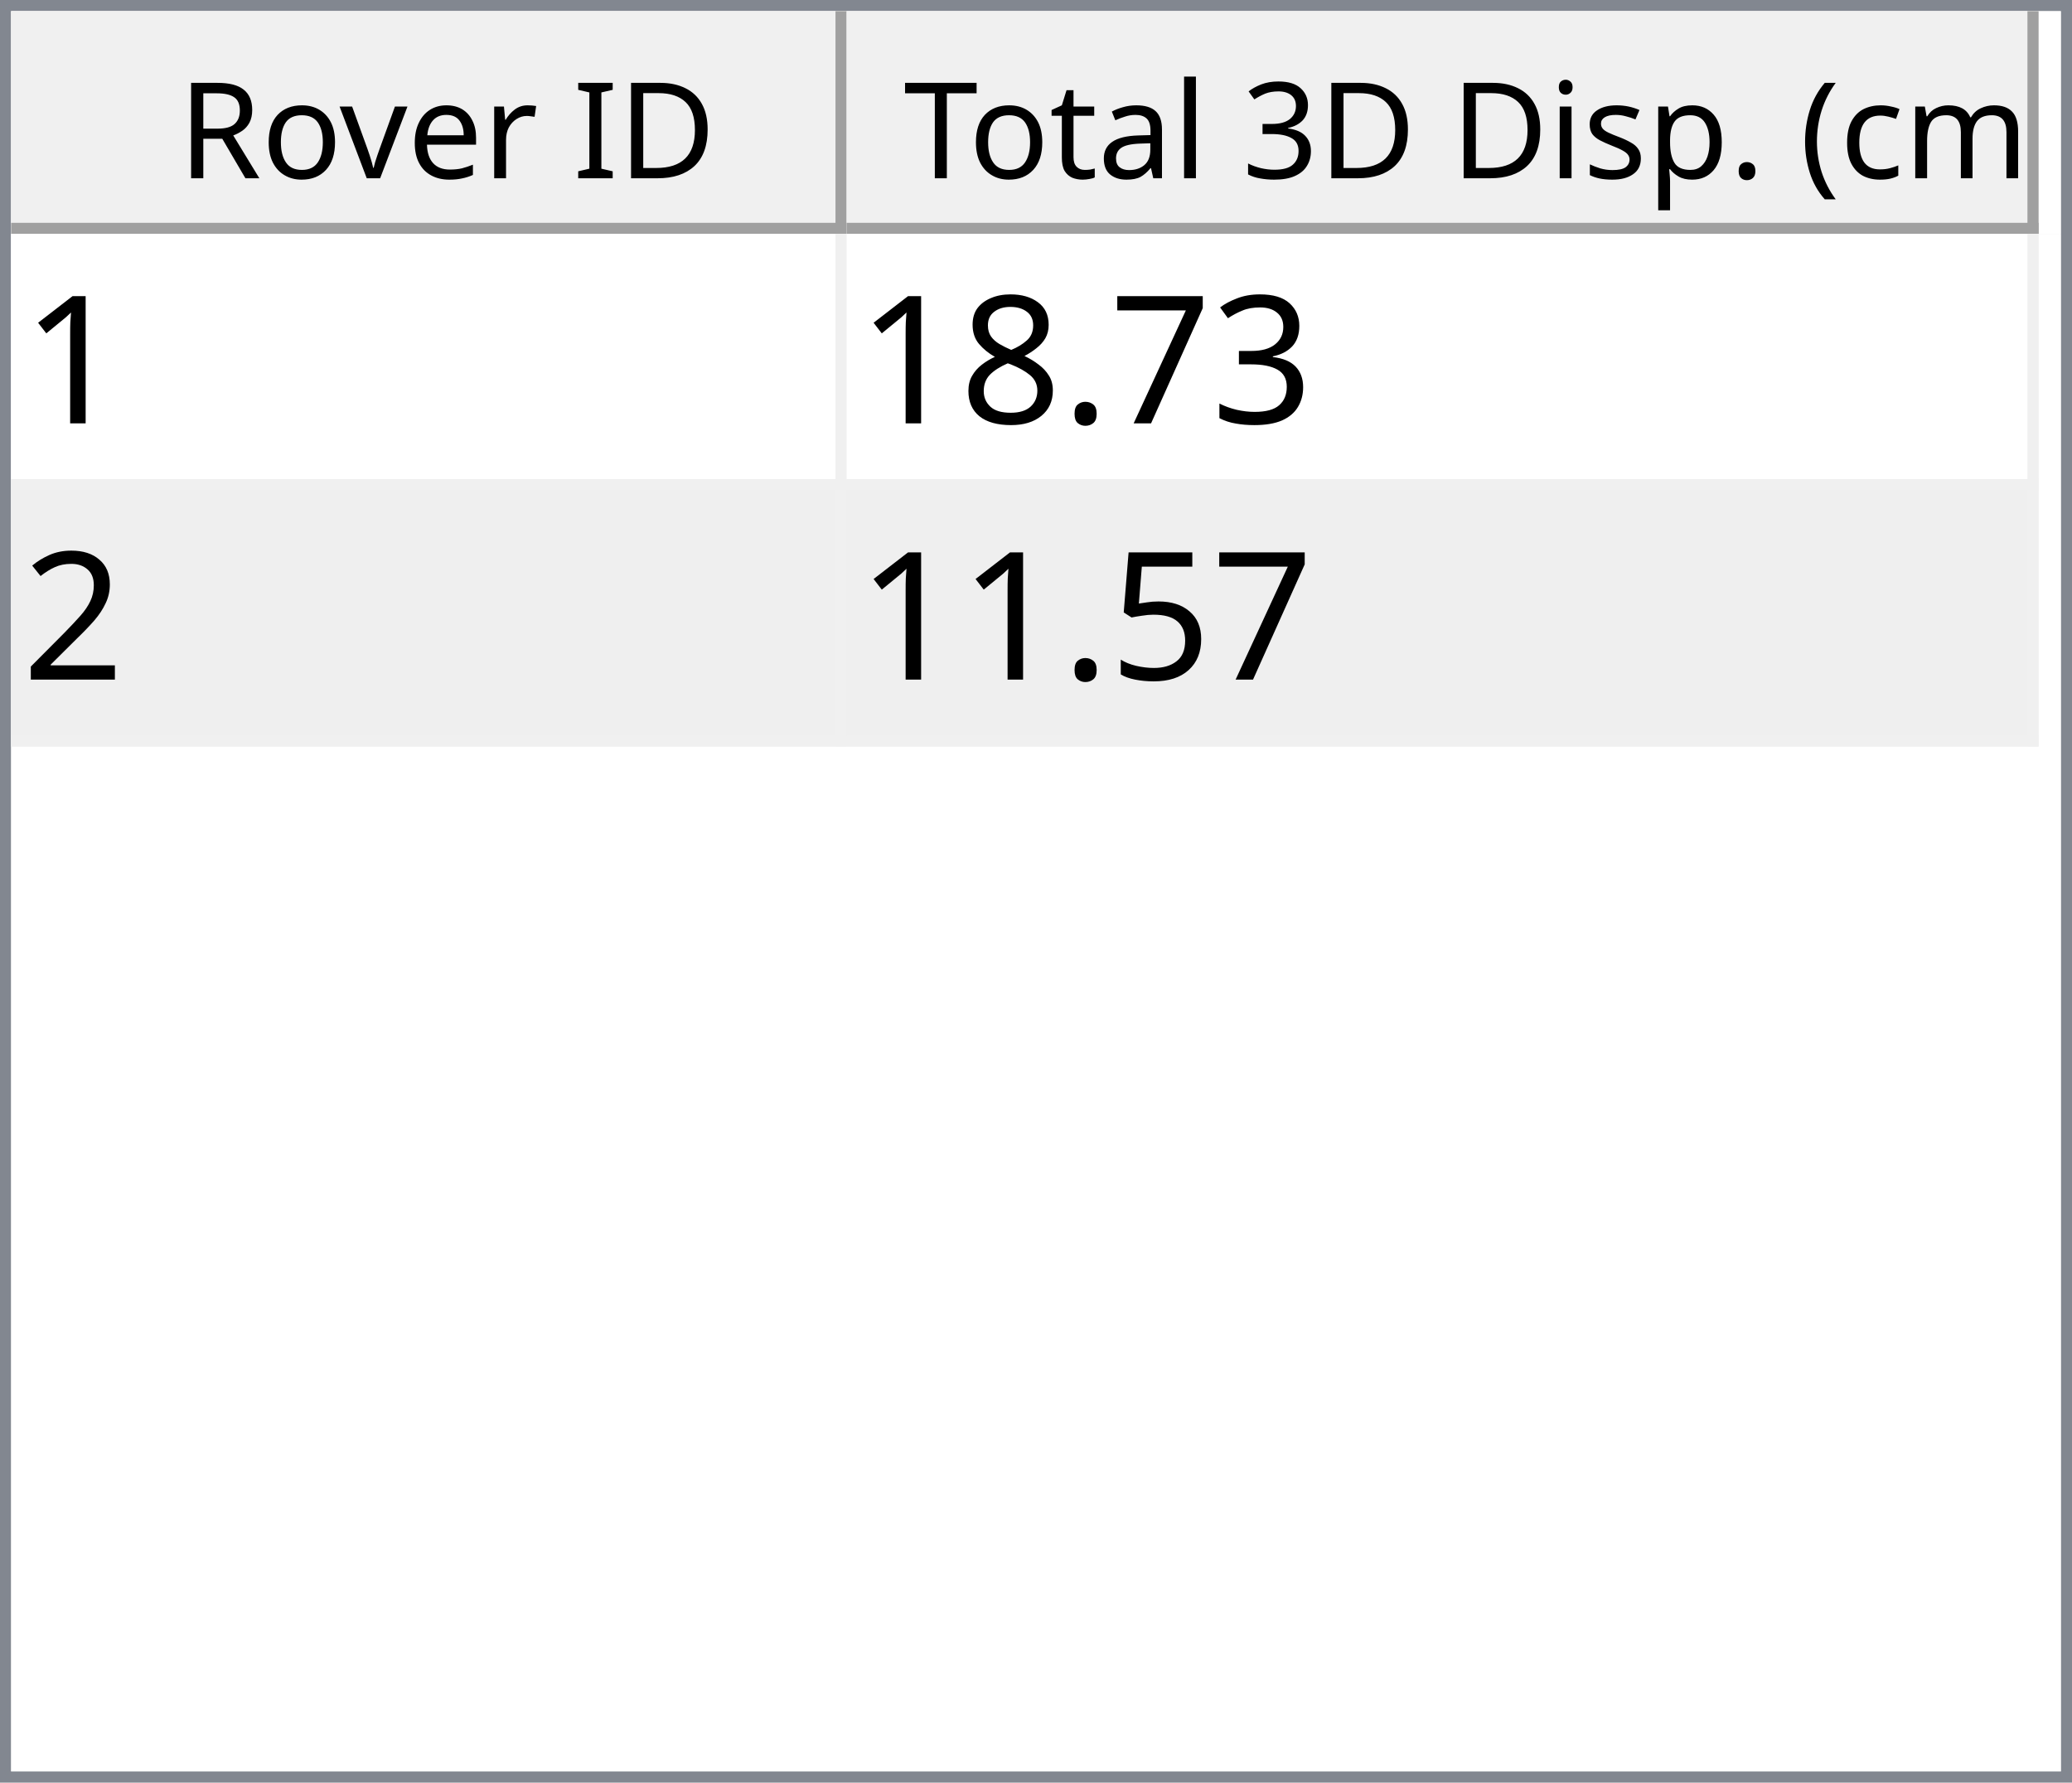
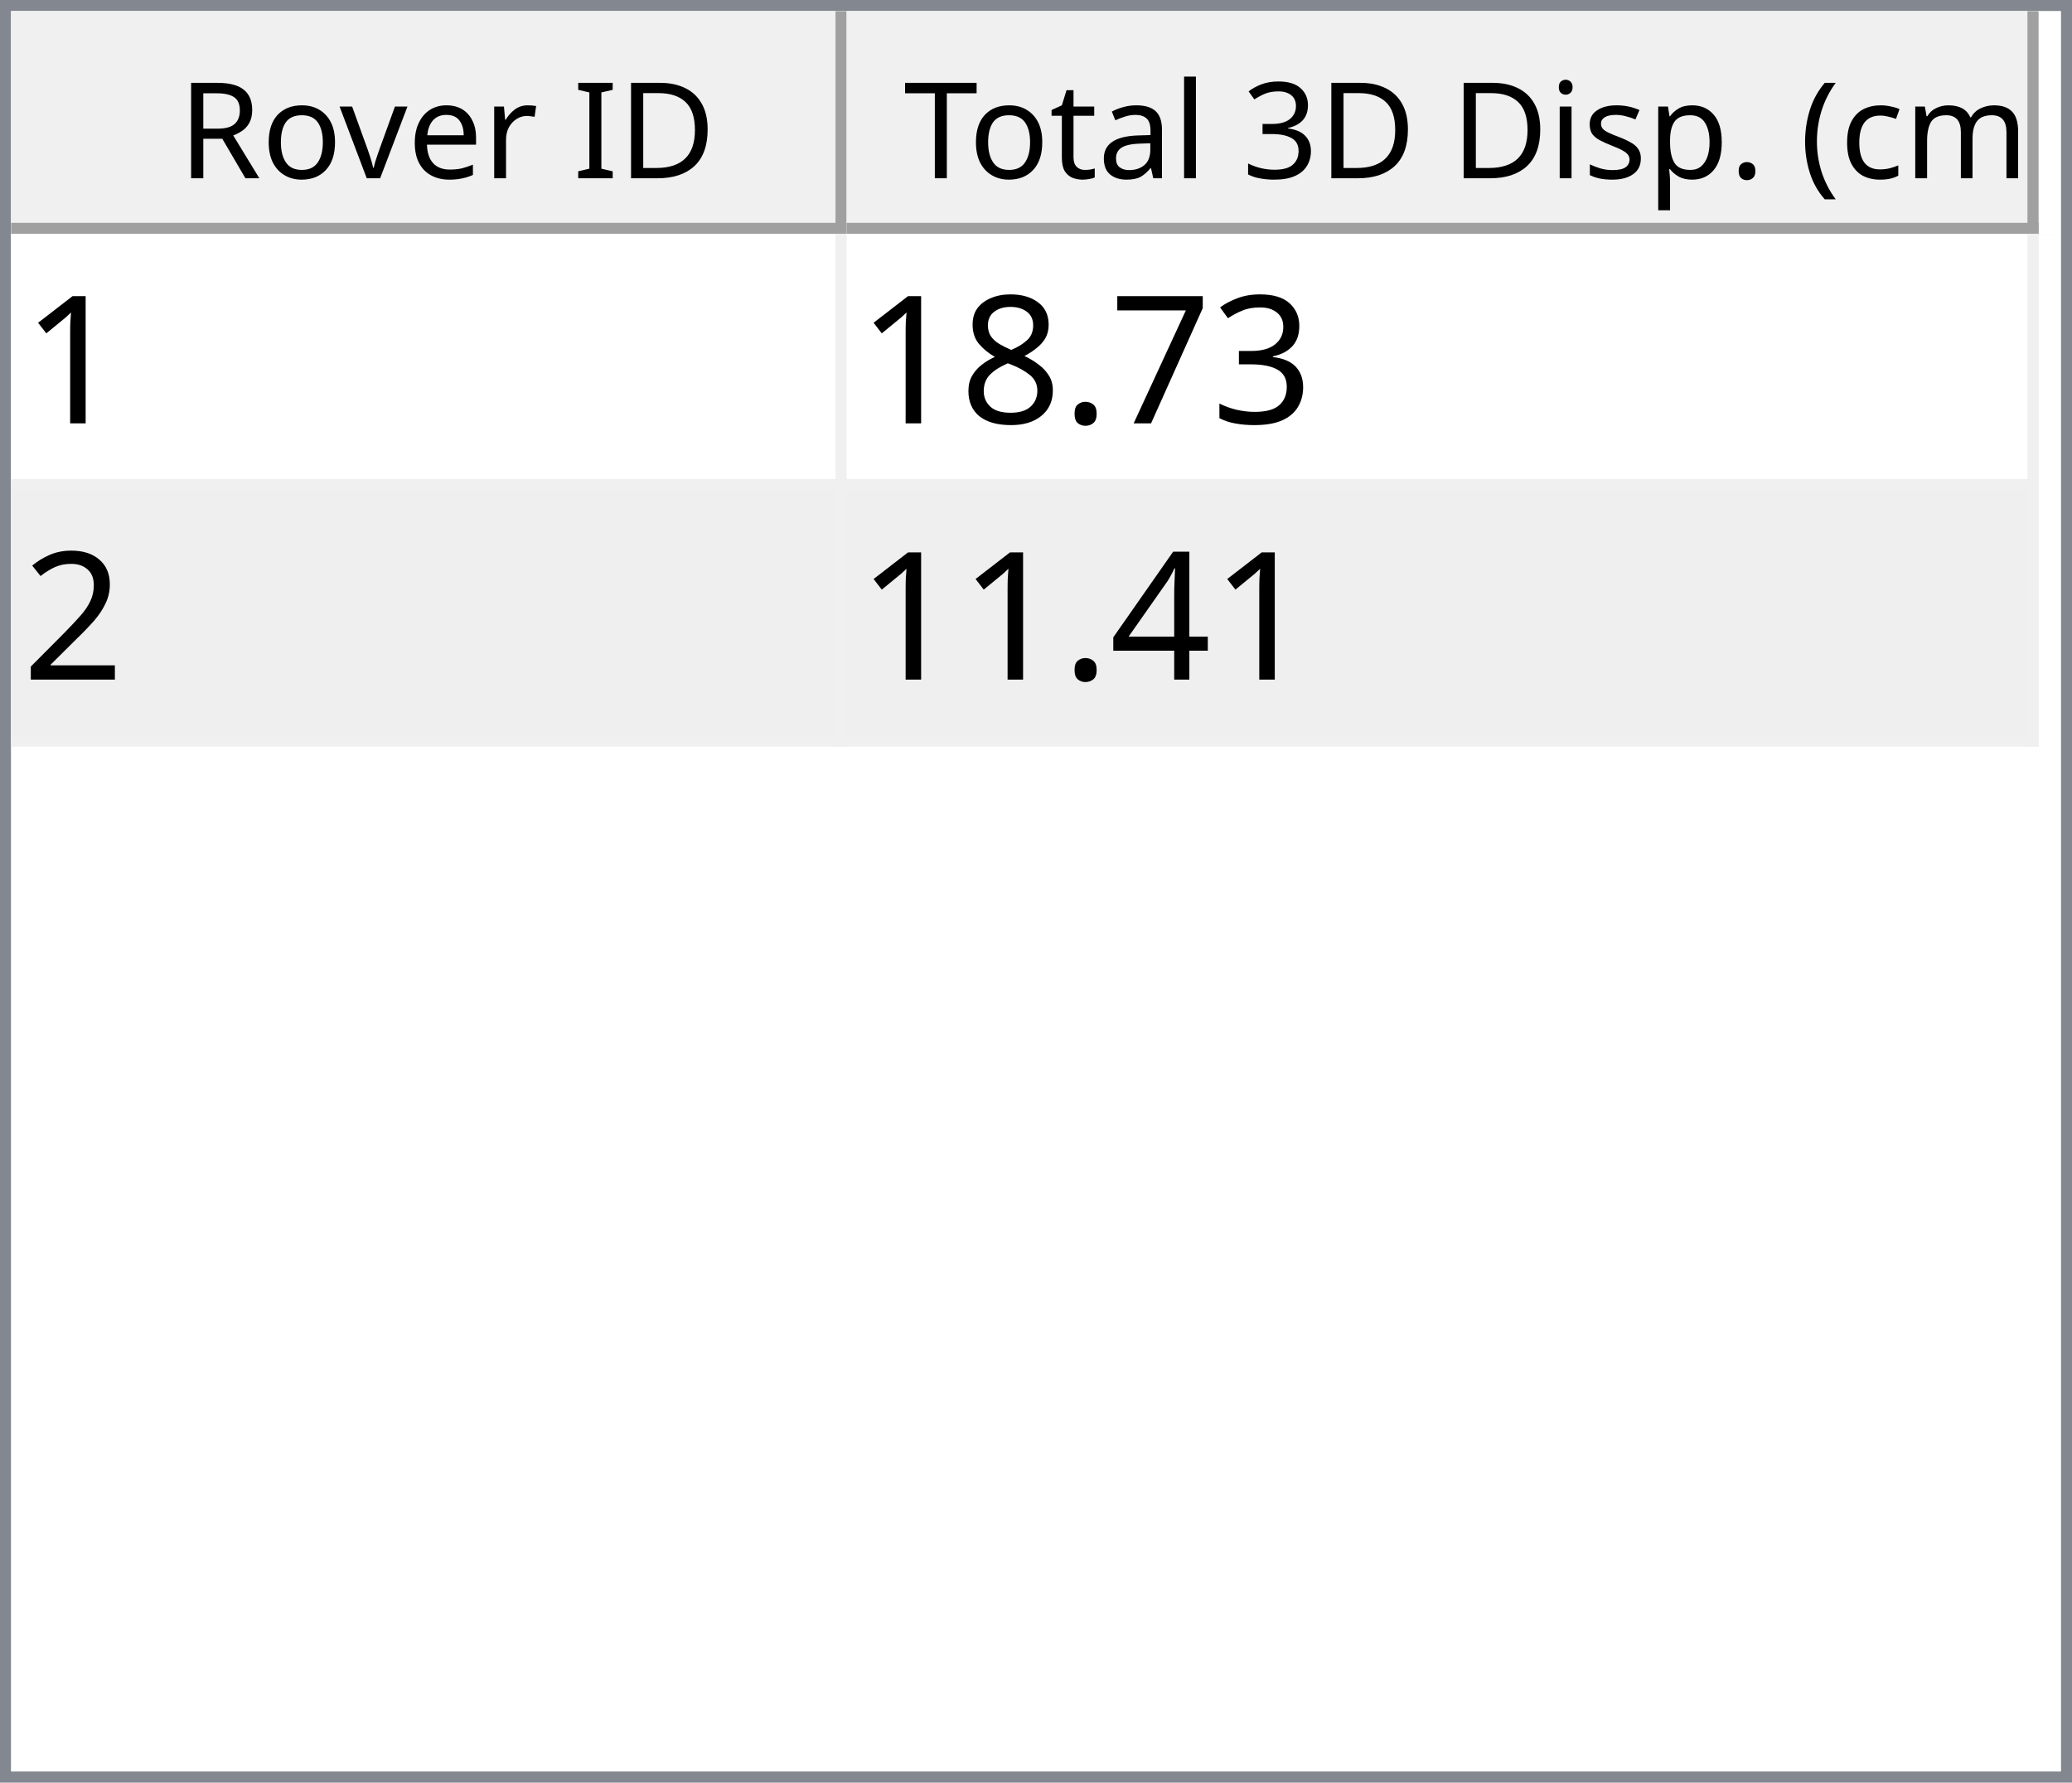
<svg xmlns="http://www.w3.org/2000/svg" style="fill-opacity:1; color-rendering:auto; color-interpolation:auto; text-rendering:auto; stroke:black; stroke-linecap:square; stroke-miterlimit:10; shape-rendering:auto; stroke-opacity:1; fill:black; stroke-dasharray:none; font-weight:normal; stroke-width:1; font-family:'Dialog'; font-style:normal; stroke-linejoin:miter; font-size:12px; stroke-dashoffset:0; image-rendering:auto;" width="186" height="160">
  <defs id="genericDefs" />
  <g>
    <defs id="defs1">
      <clipPath clipPathUnits="userSpaceOnUse" id="clipPath1">
        <path d="M0 0 L186 0 L186 160 L0 160 L0 0 Z" />
      </clipPath>
      <clipPath clipPathUnits="userSpaceOnUse" id="clipPath2">
        <path d="M0 0 L0 160 L186 160 L186 0 Z" />
      </clipPath>
      <clipPath clipPathUnits="userSpaceOnUse" id="clipPath3">
        <path d="M0 0 L0 20 L184 20 L184 0 Z" />
      </clipPath>
      <clipPath clipPathUnits="userSpaceOnUse" id="clipPath4">
        <path d="M0 0 L0 20 L75 20 L75 0 Z" />
      </clipPath>
      <clipPath clipPathUnits="userSpaceOnUse" id="clipPath5">
        <path d="M1 1 L1 19 L74 19 L74 1 Z" />
      </clipPath>
      <clipPath clipPathUnits="userSpaceOnUse" id="clipPath6">
        <path d="M0 0 L0 18 L73 18 L73 0 Z" />
      </clipPath>
      <clipPath clipPathUnits="userSpaceOnUse" id="clipPath7">
        <path d="M-0.5 -0.5 L-0.5 19.5 L74.5 19.5 L74.5 -0.5 Z" />
      </clipPath>
      <clipPath clipPathUnits="userSpaceOnUse" id="clipPath8">
        <path d="M0 0 L0 20 L107 20 L107 0 Z" />
      </clipPath>
      <clipPath clipPathUnits="userSpaceOnUse" id="clipPath9">
        <path d="M1 1 L1 19 L106 19 L106 1 Z" />
      </clipPath>
      <clipPath clipPathUnits="userSpaceOnUse" id="clipPath10">
        <path d="M0 0 L0 18 L105 18 L105 0 Z" />
      </clipPath>
      <clipPath clipPathUnits="userSpaceOnUse" id="clipPath11">
        <path d="M-0.5 -0.5 L-0.5 19.5 L106.5 19.5 L106.5 -0.5 Z" />
      </clipPath>
      <clipPath clipPathUnits="userSpaceOnUse" id="clipPath12">
        <path d="M0 0 L0 138 L184 138 L184 0 Z" />
      </clipPath>
      <clipPath clipPathUnits="userSpaceOnUse" id="clipPath13">
        <path d="M0 0 L0 46 L182 46 L182 0 Z" />
      </clipPath>
      <clipPath clipPathUnits="userSpaceOnUse" id="clipPath14">
        <path d="M-0.5 -0.5 L-0.5 45.5 L181.5 45.5 L181.5 -0.5 Z" />
      </clipPath>
      <clipPath clipPathUnits="userSpaceOnUse" id="clipPath15">
        <path d="M0 0 L0 22 L74 22 L74 0 Z" />
      </clipPath>
      <clipPath clipPathUnits="userSpaceOnUse" id="clipPath16">
        <path d="M0 0 L0 22 L106 22 L106 0 Z" />
      </clipPath>
      <font horiz-adv-x="64.551" id="font1">
        <font-face ascent="107.91" descent="25.098" units-per-em="100" style="font-style:normal; font-family:Segoe UI; font-weight:normal;" />
        <missing-glyph horiz-adv-x="64.551" d="M8.109 0 L8.109 68.266 L56.453 68.266 L56.453 0 L8.109 0 ZM15.328 7.234 L49.219 7.234 L49.219 61.031 L15.328 61.031 L15.328 7.234 Z" />
        <glyph unicode="D" horiz-adv-x="70.117" d="M9.188 0 L9.188 70.016 L28.516 70.016 Q65.531 70.016 65.531 35.891 Q65.531 19.672 55.25 9.836 Q44.969 0 27.734 0 L9.188 0 ZM17.391 62.594 L17.391 7.422 L27.828 7.422 Q41.609 7.422 49.273 14.797 Q56.938 22.172 56.938 35.688 Q56.938 62.594 28.328 62.594 L17.391 62.594 Z" />
        <glyph unicode="I" horiz-adv-x="26.611" d="M17.391 0 L9.188 0 L9.188 70.016 L17.391 70.016 L17.391 0 Z" />
        <glyph unicode=" " horiz-adv-x="27.393" d="" />
        <glyph unicode="r" horiz-adv-x="34.766" d="M34.188 41.891 Q32.078 43.5 28.125 43.5 Q23 43.5 19.555 38.672 Q16.109 33.844 16.109 25.484 L16.109 0 L8.109 0 L8.109 50 L16.109 50 L16.109 39.703 L16.312 39.703 Q18.016 44.969 21.531 47.922 Q25.047 50.875 29.391 50.875 Q32.516 50.875 34.188 50.203 L34.188 41.891 Z" />
        <glyph unicode="e" horiz-adv-x="52.295" d="M48.297 23 L12.984 23 Q13.188 14.656 17.484 10.109 Q21.781 5.562 29.297 5.562 Q37.75 5.562 44.828 11.141 L44.828 3.609 Q38.234 -1.172 27.391 -1.172 Q16.797 -1.172 10.742 5.641 Q4.688 12.453 4.688 24.812 Q4.688 36.469 11.305 43.82 Q17.922 51.172 27.734 51.172 Q37.547 51.172 42.922 44.828 Q48.297 38.484 48.297 27.203 L48.297 23 ZM40.094 29.781 Q40.047 36.719 36.75 40.578 Q33.453 44.438 27.594 44.438 Q21.922 44.438 17.969 40.383 Q14.016 36.328 13.094 29.781 L40.094 29.781 Z" />
        <glyph unicode="v" horiz-adv-x="47.9" d="M47.406 50 L27.484 0 L19.625 0 L0.688 50 L9.469 50 L22.172 13.672 Q23.578 9.672 23.922 6.688 L24.125 6.688 Q24.609 10.453 25.688 13.484 L38.969 50 L47.406 50 Z" />
        <glyph unicode="o" horiz-adv-x="58.594" d="M29 -1.172 Q17.922 -1.172 11.305 5.836 Q4.688 12.844 4.688 24.422 Q4.688 37.016 11.57 44.094 Q18.453 51.172 30.172 51.172 Q41.359 51.172 47.633 44.289 Q53.906 37.406 53.906 25.203 Q53.906 13.234 47.141 6.031 Q40.375 -1.172 29 -1.172 ZM29.594 44.438 Q21.875 44.438 17.383 39.188 Q12.891 33.938 12.891 24.703 Q12.891 15.828 17.43 10.695 Q21.969 5.562 29.594 5.562 Q37.359 5.562 41.531 10.594 Q45.703 15.625 45.703 24.906 Q45.703 34.281 41.531 39.359 Q37.359 44.438 29.594 44.438 Z" />
        <glyph unicode="R" horiz-adv-x="59.814" d="M59.375 0 L49.609 0 L37.891 19.625 Q36.281 22.359 34.766 24.289 Q33.25 26.219 31.664 27.438 Q30.078 28.656 28.25 29.219 Q26.422 29.781 24.125 29.781 L17.391 29.781 L17.391 0 L9.188 0 L9.188 70.016 L30.078 70.016 Q34.672 70.016 38.555 68.867 Q42.438 67.719 45.289 65.375 Q48.141 63.031 49.758 59.547 Q51.375 56.062 51.375 51.375 Q51.375 47.703 50.273 44.656 Q49.172 41.609 47.148 39.211 Q45.125 36.812 42.266 35.133 Q39.406 33.453 35.844 32.516 L35.844 32.328 Q37.594 31.547 38.891 30.547 Q40.188 29.547 41.359 28.18 Q42.531 26.812 43.68 25.078 Q44.828 23.344 46.234 21.047 L59.375 0 ZM17.391 62.594 L17.391 37.203 L28.516 37.203 Q31.594 37.203 34.203 38.133 Q36.812 39.062 38.719 40.797 Q40.625 42.531 41.703 45.047 Q42.781 47.562 42.781 50.688 Q42.781 56.297 39.141 59.445 Q35.5 62.594 28.609 62.594 L17.391 62.594 Z" />
        <glyph unicode=")" horiz-adv-x="30.176" d="M8.297 -15.922 L1.172 -15.922 Q16.406 2.344 16.406 26.812 Q16.406 51.469 1.078 70.016 L8.297 70.016 Q23.531 52.156 23.531 26.703 Q23.531 1.375 8.297 -15.922 Z" />
        <glyph unicode="m" horiz-adv-x="86.133" d="M79.109 0 L71.094 0 L71.094 28.719 Q71.094 37.016 68.531 40.727 Q65.969 44.438 59.906 44.438 Q54.781 44.438 51.195 39.75 Q47.609 35.062 47.609 28.516 L47.609 0 L39.594 0 L39.594 29.688 Q39.594 44.438 28.219 44.438 Q22.953 44.438 19.531 40.016 Q16.109 35.594 16.109 28.516 L16.109 0 L8.109 0 L8.109 50 L16.109 50 L16.109 42.094 L16.312 42.094 Q21.625 51.172 31.844 51.172 Q36.969 51.172 40.773 48.312 Q44.578 45.453 46 40.828 Q51.562 51.172 62.594 51.172 Q79.109 51.172 79.109 30.812 L79.109 0 Z" />
        <glyph unicode="c" horiz-adv-x="46.191" d="M42.188 2.297 Q36.422 -1.172 28.516 -1.172 Q17.828 -1.172 11.258 5.789 Q4.688 12.75 4.688 23.828 Q4.688 36.188 11.766 43.68 Q18.844 51.172 30.672 51.172 Q37.25 51.172 42.281 48.734 L42.281 40.531 Q36.719 44.438 30.375 44.438 Q22.703 44.438 17.797 38.945 Q12.891 33.453 12.891 24.516 Q12.891 15.719 17.508 10.641 Q22.125 5.562 29.891 5.562 Q36.422 5.562 42.188 9.906 L42.188 2.297 Z" />
        <glyph unicode="(" horiz-adv-x="30.176" d="M29.109 -15.922 L21.969 -15.922 Q6.844 1.375 6.844 26.703 Q6.844 52.156 21.969 70.016 L29.203 70.016 Q13.875 51.469 13.875 26.812 Q13.875 2.344 29.109 -15.922 Z" />
        <glyph unicode="." horiz-adv-x="21.68" d="M10.891 -1.078 Q8.641 -1.078 7.055 0.539 Q5.469 2.156 5.469 4.391 Q5.469 6.641 7.055 8.273 Q8.641 9.906 10.891 9.906 Q13.188 9.906 14.797 8.273 Q16.406 6.641 16.406 4.391 Q16.406 2.156 14.797 0.539 Q13.188 -1.078 10.891 -1.078 Z" />
        <glyph unicode="p" horiz-adv-x="58.789" d="M16.312 7.234 L16.109 7.234 L16.109 -23 L8.109 -23 L8.109 50 L16.109 50 L16.109 41.219 L16.312 41.219 Q22.219 51.172 33.594 51.172 Q43.266 51.172 48.688 44.461 Q54.109 37.75 54.109 26.469 Q54.109 13.922 48 6.375 Q41.891 -1.172 31.297 -1.172 Q21.578 -1.172 16.312 7.234 ZM16.109 27.391 L16.109 20.406 Q16.109 14.203 20.141 9.883 Q24.172 5.562 30.375 5.562 Q37.641 5.562 41.773 11.133 Q45.906 16.703 45.906 26.609 Q45.906 34.969 42.047 39.703 Q38.188 44.438 31.594 44.438 Q24.609 44.438 20.359 39.578 Q16.109 34.719 16.109 27.391 Z" />
        <glyph unicode="s" horiz-adv-x="42.432" d="M5.078 1.812 L5.078 10.406 Q11.625 5.562 19.484 5.562 Q30.031 5.562 30.031 12.594 Q30.031 14.594 29.125 15.992 Q28.219 17.391 26.68 18.461 Q25.141 19.531 23.07 20.383 Q21 21.234 18.609 22.172 Q15.281 23.484 12.766 24.828 Q10.25 26.172 8.57 27.859 Q6.891 29.547 6.031 31.695 Q5.172 33.844 5.172 36.719 Q5.172 40.234 6.789 42.945 Q8.406 45.656 11.086 47.484 Q13.766 49.312 17.211 50.242 Q20.656 51.172 24.312 51.172 Q30.812 51.172 35.938 48.922 L35.938 40.828 Q30.422 44.438 23.25 44.438 Q21 44.438 19.195 43.922 Q17.391 43.406 16.094 42.477 Q14.797 41.547 14.086 40.258 Q13.375 38.969 13.375 37.406 Q13.375 35.453 14.086 34.133 Q14.797 32.812 16.164 31.789 Q17.531 30.766 19.484 29.938 Q21.438 29.109 23.922 28.125 Q27.25 26.859 29.883 25.516 Q32.516 24.172 34.375 22.484 Q36.234 20.797 37.234 18.602 Q38.234 16.406 38.234 13.375 Q38.234 9.672 36.602 6.938 Q34.969 4.203 32.234 2.398 Q29.5 0.594 25.93 -0.289 Q22.359 -1.172 18.453 -1.172 Q10.75 -1.172 5.078 1.812 Z" />
        <glyph unicode="i" horiz-adv-x="24.219" d="M12.203 62.703 Q10.062 62.703 8.547 64.164 Q7.031 65.625 7.031 67.875 Q7.031 70.125 8.547 71.609 Q10.062 73.094 12.203 73.094 Q14.406 73.094 15.945 71.609 Q17.484 70.125 17.484 67.875 Q17.484 65.719 15.945 64.211 Q14.406 62.703 12.203 62.703 ZM16.109 0 L8.109 0 L8.109 50 L16.109 50 L16.109 0 Z" />
        <glyph unicode="3" horiz-adv-x="53.906" d="M46.531 19.828 Q46.531 15.094 44.75 11.211 Q42.969 7.328 39.719 4.57 Q36.469 1.812 31.93 0.297 Q27.391 -1.219 21.922 -1.219 Q11.922 -1.219 6 2.594 L6 11.188 Q13.094 5.609 22.219 5.609 Q25.875 5.609 28.828 6.539 Q31.781 7.469 33.906 9.227 Q36.031 10.984 37.18 13.477 Q38.328 15.969 38.328 19.094 Q38.328 32.812 18.797 32.812 L12.984 32.812 L12.984 39.594 L18.5 39.594 Q35.797 39.594 35.797 52.484 Q35.797 64.406 22.609 64.406 Q15.188 64.406 8.688 59.422 L8.688 67.188 Q15.375 71.188 24.609 71.188 Q29 71.188 32.57 69.969 Q36.141 68.75 38.68 66.555 Q41.219 64.359 42.609 61.281 Q44 58.203 44 54.5 Q44 40.672 30.031 36.719 L30.031 36.531 Q33.594 36.141 36.625 34.797 Q39.656 33.453 41.852 31.305 Q44.047 29.156 45.289 26.25 Q46.531 23.344 46.531 19.828 Z" />
        <glyph unicode="l" horiz-adv-x="24.219" d="M16.109 0 L8.109 0 L8.109 74.031 L16.109 74.031 L16.109 0 Z" />
        <glyph unicode="a" horiz-adv-x="50.879" d="M43.891 0 L35.891 0 L35.891 7.812 L35.688 7.812 Q30.469 -1.172 20.312 -1.172 Q12.844 -1.172 8.617 2.781 Q4.391 6.734 4.391 13.281 Q4.391 27.297 20.906 29.594 L35.891 31.688 Q35.891 44.438 25.594 44.438 Q16.547 44.438 9.281 38.281 L9.281 46.484 Q16.656 51.172 26.266 51.172 Q43.891 51.172 43.891 32.516 L43.891 0 ZM35.891 25.297 L23.828 23.641 Q18.266 22.859 15.43 20.875 Q12.594 18.891 12.594 13.875 Q12.594 10.203 15.211 7.883 Q17.828 5.562 22.172 5.562 Q28.125 5.562 32.008 9.742 Q35.891 13.922 35.891 20.312 L35.891 25.297 Z" />
        <glyph unicode="t" horiz-adv-x="33.887" d="M31.297 0.484 Q28.469 -1.078 23.828 -1.078 Q10.688 -1.078 10.688 13.578 L10.688 43.172 L2.094 43.172 L2.094 50 L10.688 50 L10.688 62.203 L18.703 64.797 L18.703 50 L31.297 50 L31.297 43.172 L18.703 43.172 L18.703 14.984 Q18.703 9.969 20.414 7.82 Q22.125 5.672 26.078 5.672 Q29.109 5.672 31.297 7.328 L31.297 0.484 Z" />
        <glyph unicode="T" horiz-adv-x="52.393" d="M50.594 62.594 L30.375 62.594 L30.375 0 L22.172 0 L22.172 62.594 L2 62.594 L2 70.016 L50.594 70.016 L50.594 62.594 Z" />
      </font>
      <font horiz-adv-x="75.0" id="font2">
        <font-face ascent="100.537" descent="21.973" units-per-em="100" style="font-style:normal; font-family:sans-serif; font-weight:normal;" />
        <missing-glyph horiz-adv-x="75.0" d="M12.5 0 L12.5 62.5 L62.5 62.5 L62.5 0 L12.5 0 ZM14.062 1.562 L60.938 1.562 L60.938 60.938 L14.062 60.938 L14.062 1.562 Z" />
        <glyph unicode="1" horiz-adv-x="55.615" d="M37.25 0 L28.469 0 L28.469 56 Q25.297 52.984 20.141 49.953 Q14.984 46.922 10.891 45.406 L10.891 53.906 Q18.266 57.375 23.781 62.305 Q29.297 67.234 31.594 71.875 L37.25 71.875 L37.25 0 Z" />
        <glyph unicode="3" horiz-adv-x="55.615" d="M4.203 18.891 L12.984 20.062 Q14.5 12.594 18.141 9.297 Q21.781 6 27 6 Q33.203 6 37.477 10.297 Q41.75 14.594 41.75 20.953 Q41.75 27 37.797 30.93 Q33.844 34.859 27.734 34.859 Q25.25 34.859 21.531 33.891 L22.516 41.609 Q23.391 41.5 23.922 41.5 Q29.547 41.5 34.039 44.43 Q38.531 47.359 38.531 53.469 Q38.531 58.297 35.258 61.477 Q31.984 64.656 26.812 64.656 Q21.688 64.656 18.266 61.43 Q14.844 58.203 13.875 51.766 L5.078 53.328 Q6.688 62.156 12.398 67.016 Q18.109 71.875 26.609 71.875 Q32.469 71.875 37.398 69.359 Q42.328 66.844 44.945 62.5 Q47.562 58.156 47.562 53.266 Q47.562 48.641 45.07 44.828 Q42.578 41.016 37.703 38.766 Q44.047 37.312 47.562 32.695 Q51.078 28.078 51.078 21.141 Q51.078 11.766 44.242 5.25 Q37.406 -1.266 26.953 -1.266 Q17.531 -1.266 11.305 4.352 Q5.078 9.969 4.203 18.891 Z" />
        <glyph unicode="7" horiz-adv-x="55.615" d="M4.734 62.203 L4.734 70.656 L51.078 70.656 L51.078 63.812 Q44.234 56.547 37.523 44.484 Q30.812 32.422 27.156 19.672 Q24.516 10.688 23.781 0 L14.75 0 Q14.891 8.453 18.062 20.414 Q21.234 32.375 27.172 43.484 Q33.109 54.594 39.797 62.203 L4.734 62.203 Z" />
        <glyph unicode="." horiz-adv-x="27.783" d="M9.078 0 L9.078 10.016 L19.094 10.016 L19.094 0 L9.078 0 Z" />
        <glyph unicode="8" horiz-adv-x="55.615" d="M17.672 38.812 Q12.203 40.828 9.57 44.539 Q6.938 48.25 6.938 53.422 Q6.938 61.234 12.555 66.555 Q18.172 71.875 27.484 71.875 Q36.859 71.875 42.578 66.43 Q48.297 60.984 48.297 53.172 Q48.297 48.188 45.68 44.508 Q43.062 40.828 37.75 38.812 Q44.344 36.672 47.781 31.883 Q51.219 27.094 51.219 20.453 Q51.219 11.281 44.727 5.031 Q38.234 -1.219 27.641 -1.219 Q17.047 -1.219 10.547 5.055 Q4.047 11.328 4.047 20.703 Q4.047 27.688 7.594 32.398 Q11.141 37.109 17.672 38.812 ZM15.922 53.719 Q15.922 48.641 19.195 45.414 Q22.469 42.188 27.688 42.188 Q32.766 42.188 36.016 45.383 Q39.266 48.578 39.266 53.219 Q39.266 58.062 35.914 61.359 Q32.562 64.656 27.594 64.656 Q22.562 64.656 19.242 61.43 Q15.922 58.203 15.922 53.719 ZM13.094 20.656 Q13.094 16.891 14.875 13.375 Q16.656 9.859 20.172 7.93 Q23.688 6 27.734 6 Q34.031 6 38.133 10.055 Q42.234 14.109 42.234 20.359 Q42.234 26.703 38.016 30.859 Q33.797 35.016 27.438 35.016 Q21.234 35.016 17.164 30.914 Q13.094 26.812 13.094 20.656 Z" />
        <glyph unicode="2" horiz-adv-x="55.615" d="M50.344 8.453 L50.344 0 L3.031 0 Q2.938 3.172 4.047 6.109 Q5.859 10.938 9.836 15.625 Q13.812 20.312 21.344 26.469 Q33.016 36.031 37.117 41.625 Q41.219 47.219 41.219 52.203 Q41.219 57.422 37.477 61.008 Q33.734 64.594 27.734 64.594 Q21.391 64.594 17.578 60.789 Q13.766 56.984 13.719 50.25 L4.688 51.172 Q5.609 61.281 11.664 66.578 Q17.719 71.875 27.938 71.875 Q38.234 71.875 44.242 66.164 Q50.25 60.453 50.25 52 Q50.25 47.703 48.492 43.555 Q46.734 39.406 42.656 34.812 Q38.578 30.219 29.109 22.219 Q21.188 15.578 18.945 13.211 Q16.703 10.844 15.234 8.453 L50.344 8.453 Z" />
-         <glyph unicode="5" horiz-adv-x="55.615" d="M4.156 18.75 L13.375 19.531 Q14.406 12.797 18.141 9.398 Q21.875 6 27.156 6 Q33.5 6 37.891 10.789 Q42.281 15.578 42.281 23.484 Q42.281 31 38.062 35.352 Q33.844 39.703 27 39.703 Q22.75 39.703 19.336 37.773 Q15.922 35.844 13.969 32.766 L5.719 33.844 L12.641 70.609 L48.25 70.609 L48.25 62.203 L19.672 62.203 L15.828 42.969 Q22.266 47.469 29.344 47.469 Q38.719 47.469 45.164 40.969 Q51.609 34.469 51.609 24.266 Q51.609 14.547 45.953 7.469 Q39.062 -1.219 27.156 -1.219 Q17.391 -1.219 11.211 4.25 Q5.031 9.719 4.156 18.75 Z" />
+         <glyph unicode="4" horiz-adv-x="55.615" d="M32.328 0 L32.328 17.141 L1.266 17.141 L1.266 25.203 L33.938 71.578 L41.109 71.578 L41.109 25.203 L50.781 25.203 L50.781 17.141 L41.109 17.141 L41.109 0 L32.328 0 ZM32.328 25.203 L32.328 57.469 L9.906 25.203 L32.328 25.203 Z" />
      </font>
    </defs>
    <g style="fill:white; stroke:white;">
      <rect x="0" y="0" width="186" style="clip-path:url(#clipPath1); stroke:none;" height="160" />
    </g>
    <g style="fill:white; text-rendering:optimizeSpeed; color-rendering:optimizeSpeed; image-rendering:optimizeSpeed; shape-rendering:crispEdges; stroke:white; color-interpolation:sRGB;">
      <rect x="0" width="186" height="160" y="0" style="stroke:none;" />
      <path style="stroke:none;" d="M0 160 L186 160 L186 0 L0 0 Z" />
    </g>
    <g style="fill:rgb(240,240,240); font-family:'Segoe UI'; stroke:rgb(240,240,240);">
      <rect x="0" y="0" width="186" style="clip-path:url(#clipPath2); stroke:none;" height="160" />
    </g>
    <g style="fill:rgb(130,135,144); font-family:'Segoe UI'; stroke:rgb(130,135,144);">
      <path d="M0 0 L186 0 L186 160 L0 160 L0 0 ZM1 1 L185 1 L185 159 L1 159 L1 1 Z" style="fill-rule:evenodd; clip-path:url(#clipPath2); stroke:none;" />
    </g>
    <g style="fill:white; font-family:'Segoe UI'; stroke:white;" transform="translate(1,1)">
      <rect x="0" y="0" width="184" style="clip-path:url(#clipPath3); stroke:none;" height="20" />
    </g>
    <g style="fill:rgb(240,240,240); font-family:'Segoe UI'; stroke:rgb(240,240,240);" transform="translate(1,1)">
      <rect x="0" y="0" width="75" style="clip-path:url(#clipPath4); stroke:none;" height="20" />
    </g>
    <g style="font-family:'Segoe UI';" transform="translate(2,2)">
      <text x="14" xml:space="preserve" y="14" style="clip-path:url(#clipPath6); stroke:none;">Rover ID</text>
    </g>
    <g style="fill:rgb(160,160,160); font-family:'Segoe UI'; stroke:rgb(160,160,160); stroke-linejoin:bevel;" transform="translate(1.5,1.5)">
      <line x1="74" x2="74" y1="0" style="fill:none; clip-path:url(#clipPath7);" y2="19" />
    </g>
    <g style="fill:rgb(160,160,160); font-family:'Segoe UI'; stroke:rgb(160,160,160); stroke-linejoin:bevel;" transform="matrix(1,0,0,1,1,1) translate(0.5,0.5)">
      <line x1="0" x2="74" y1="19" style="fill:none; clip-path:url(#clipPath7);" y2="19" />
    </g>
    <g style="fill:rgb(240,240,240); font-family:'Segoe UI'; stroke:rgb(240,240,240);" transform="translate(76,1)">
      <rect x="0" y="0" width="107" style="clip-path:url(#clipPath8); stroke:none;" height="20" />
    </g>
    <g style="font-family:'Segoe UI';" transform="translate(77,2)">
      <text x="1" xml:space="preserve" y="14" style="clip-path:url(#clipPath10); stroke:none;"> Total 3D Disp. (cm)</text>
    </g>
    <g style="fill:rgb(160,160,160); font-family:'Segoe UI'; stroke:rgb(160,160,160); stroke-linejoin:bevel;" transform="translate(76.5,1.5)">
      <line x1="106" x2="106" y1="0" style="fill:none; clip-path:url(#clipPath11);" y2="19" />
    </g>
    <g style="fill:rgb(160,160,160); font-family:'Segoe UI'; stroke:rgb(160,160,160); stroke-linejoin:bevel;" transform="matrix(1,0,0,1,76,1) translate(0.5,0.5)">
      <line x1="0" x2="106" y1="19" style="fill:none; clip-path:url(#clipPath11);" y2="19" />
    </g>
    <g style="fill:white; font-family:'Segoe UI'; stroke:white;" transform="translate(1,21)">
      <rect x="0" y="0" width="184" style="clip-path:url(#clipPath12); stroke:none;" height="138" />
    </g>
    <g style="fill:rgb(240,240,240); font-size:16px; font-family:sans-serif; stroke:rgb(240,240,240);" transform="translate(1,21)">
      <rect x="0" y="0" width="182" style="clip-path:url(#clipPath13); stroke:none;" height="46" />
      <line transform="translate(0.5,0.5)" x1="0" x2="181" y1="22" style="clip-path:url(#clipPath14); fill:none; stroke-linejoin:bevel;" y2="22" />
    </g>
    <g transform="matrix(1,0,0,1,1,21) translate(0.5,0.5)" style="fill:rgb(240,240,240); font-size:16px; font-family:sans-serif; stroke:rgb(240,240,240); stroke-linejoin:bevel;">
      <line x1="0" x2="181" y1="45" style="fill:none; clip-path:url(#clipPath14);" y2="45" />
    </g>
    <g transform="matrix(1,0,0,1,1,21) translate(0.5,0.5)" style="fill:rgb(240,240,240); font-size:16px; font-family:sans-serif; stroke:rgb(240,240,240); stroke-linejoin:bevel;">
      <line x1="74" x2="74" y1="0" style="fill:none; clip-path:url(#clipPath14);" y2="45" />
    </g>
    <g transform="matrix(1,0,0,1,1,21) translate(0.5,0.5)" style="fill:rgb(240,240,240); font-size:16px; font-family:sans-serif; stroke:rgb(240,240,240); stroke-linejoin:bevel;">
      <line x1="181" x2="181" y1="0" style="fill:none; clip-path:url(#clipPath14);" y2="45" />
    </g>
    <g style="fill:white; font-size:16px; font-family:sans-serif; stroke:white;" transform="matrix(1,0,0,1,1,21)">
      <rect x="0" y="0" width="74" style="clip-path:url(#clipPath15); stroke:none;" height="22" />
      <text x="1" y="17" style="fill:black; clip-path:url(#clipPath15); stroke:none;" xml:space="preserve">1</text>
    </g>
    <g style="fill:white; font-size:16px; font-family:sans-serif; stroke:white;" transform="matrix(1,0,0,1,1,21) translate(75,0)">
      <rect x="0" y="0" width="106" style="clip-path:url(#clipPath16); stroke:none;" height="22" />
      <text x="1" y="17" style="fill:black; clip-path:url(#clipPath16); stroke:none;" xml:space="preserve">18.73</text>
    </g>
    <g style="fill:rgb(239,239,239); font-size:16px; font-family:sans-serif; stroke:rgb(239,239,239);" transform="matrix(1,0,0,1,1,21) translate(0,23)">
      <rect x="0" y="0" width="74" style="clip-path:url(#clipPath15); stroke:none;" height="22" />
      <text x="1" y="17" style="fill:black; clip-path:url(#clipPath15); stroke:none;" xml:space="preserve">2</text>
    </g>
    <g style="fill:rgb(239,239,239); font-size:16px; font-family:sans-serif; stroke:rgb(239,239,239);" transform="matrix(1,0,0,1,1,21) translate(75,23)">
      <rect x="0" y="0" width="106" style="clip-path:url(#clipPath16); stroke:none;" height="22" />
-       <text x="1" y="17" style="fill:black; clip-path:url(#clipPath16); stroke:none;" xml:space="preserve">11.57</text>
+       <text x="1" y="17" style="fill:black; clip-path:url(#clipPath16); stroke:none;" xml:space="preserve">11.41</text>
    </g>
  </g>
</svg>
